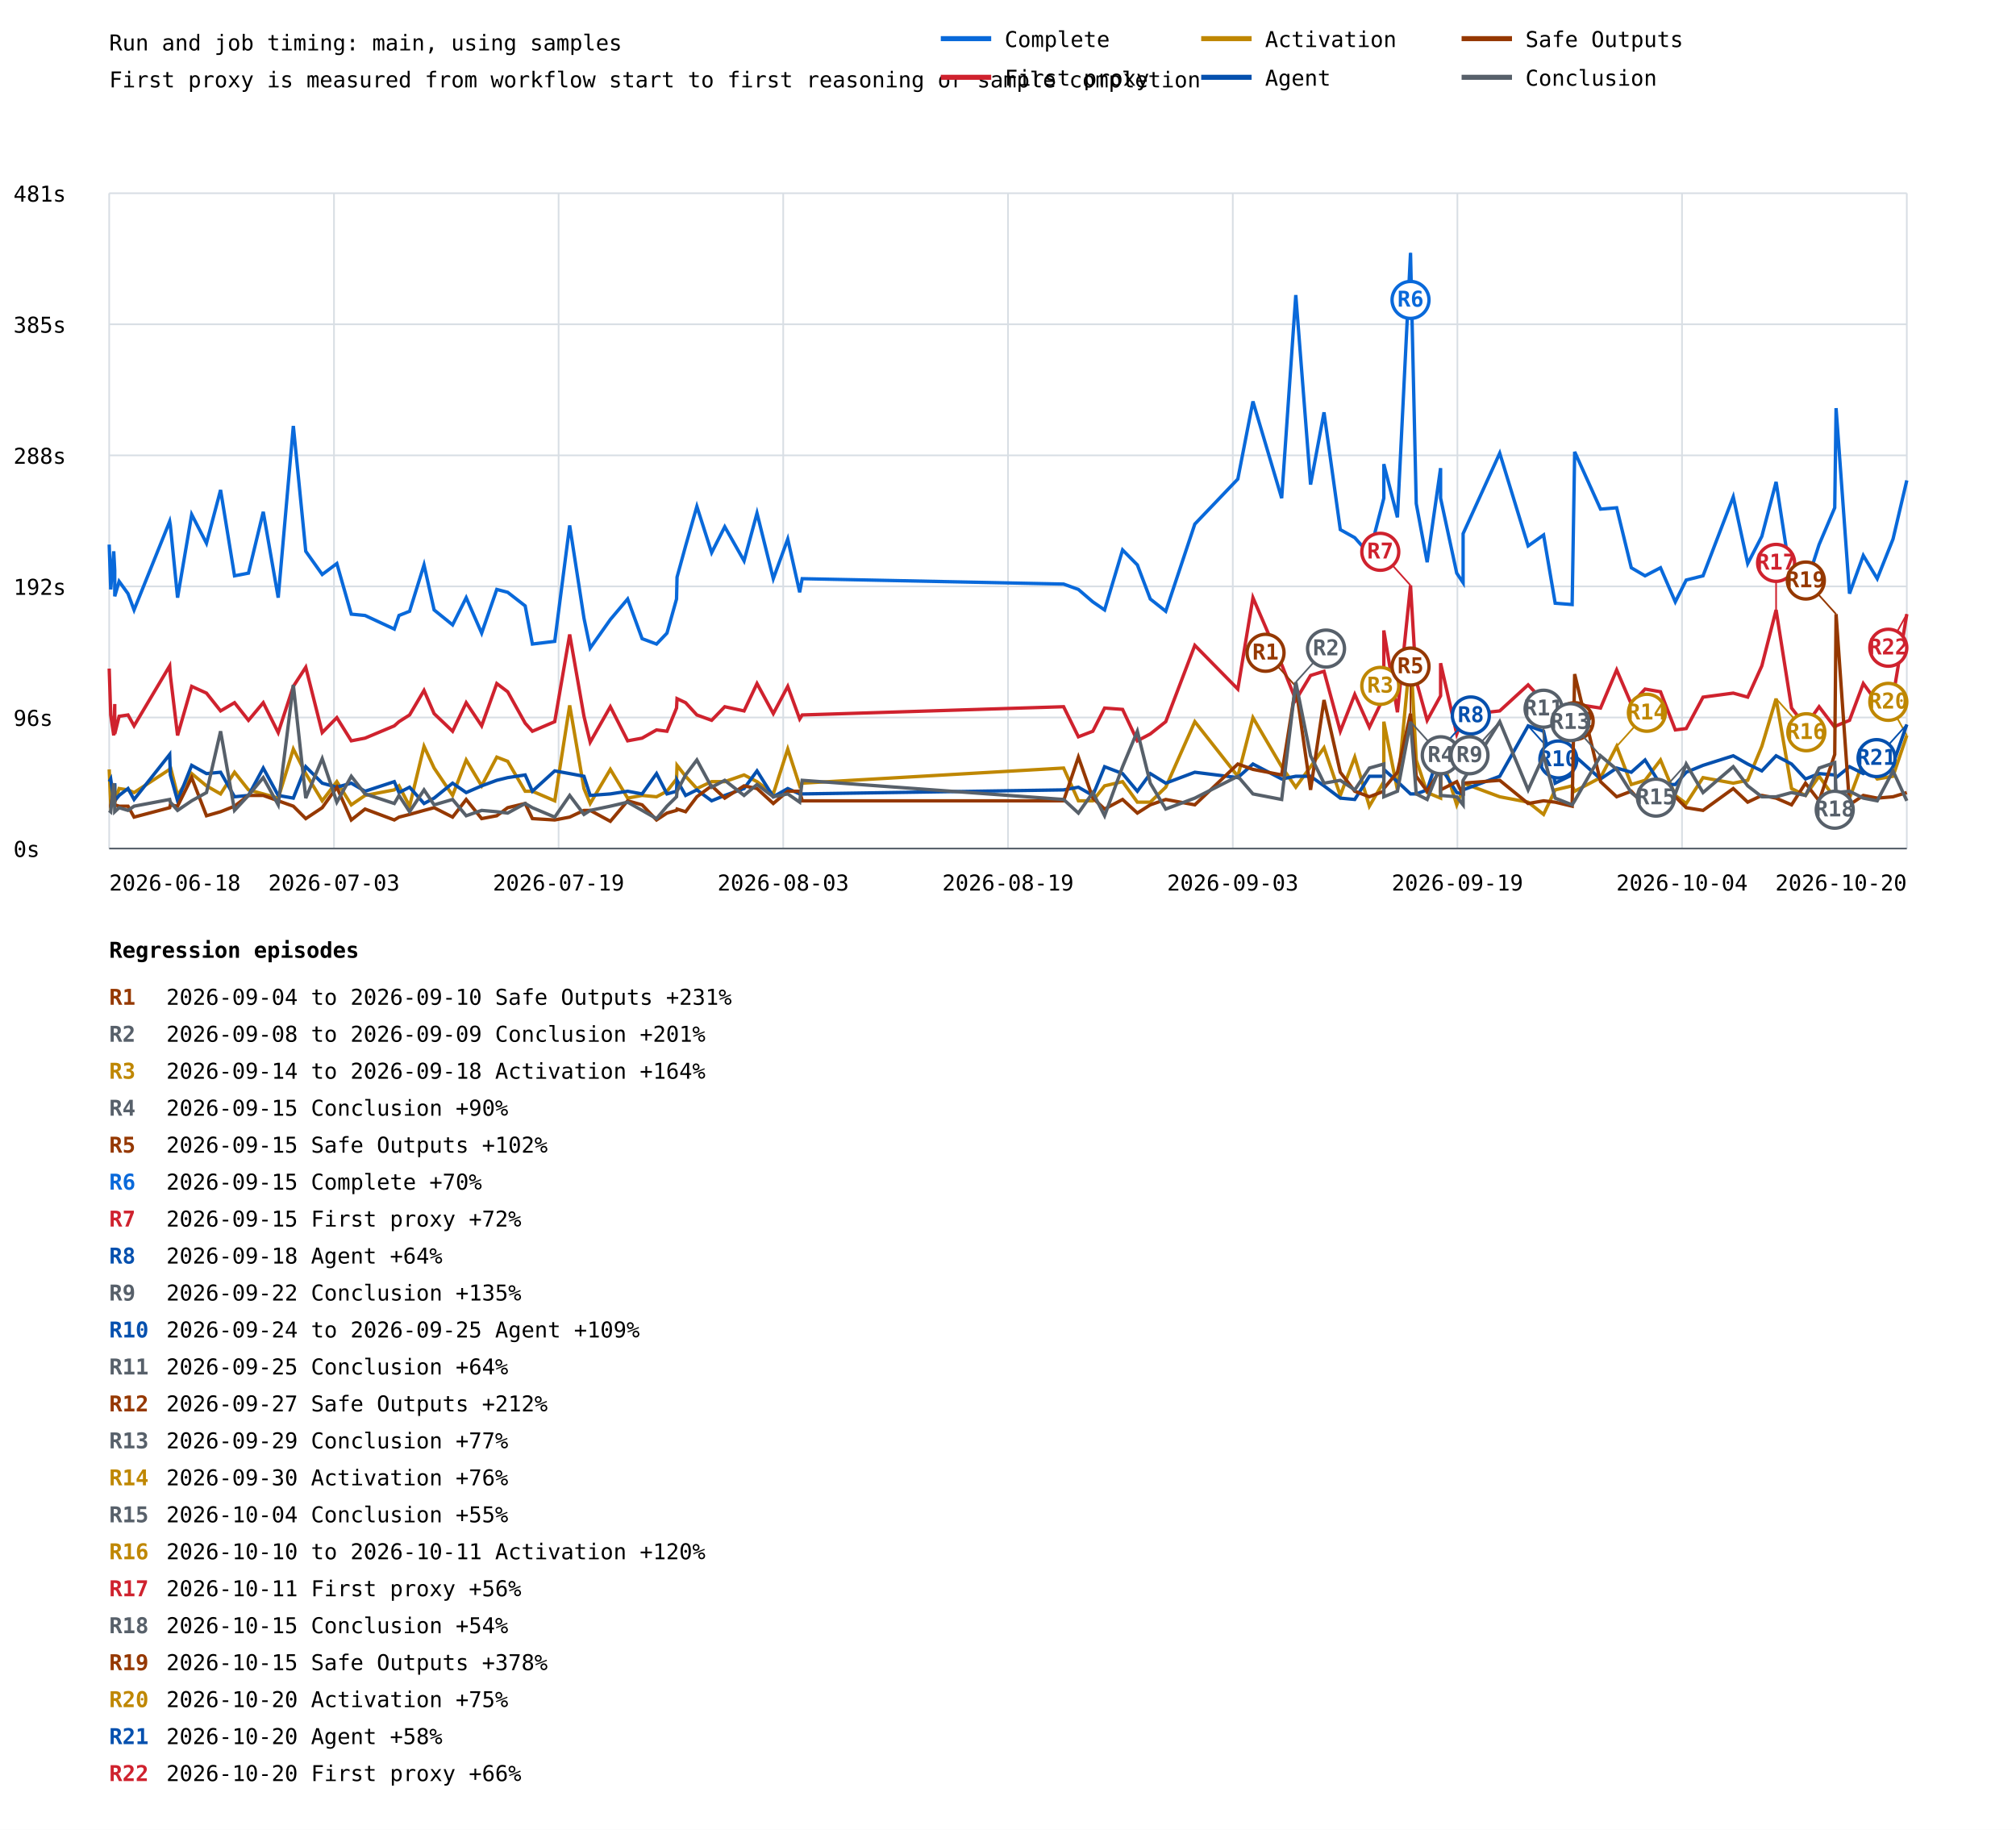
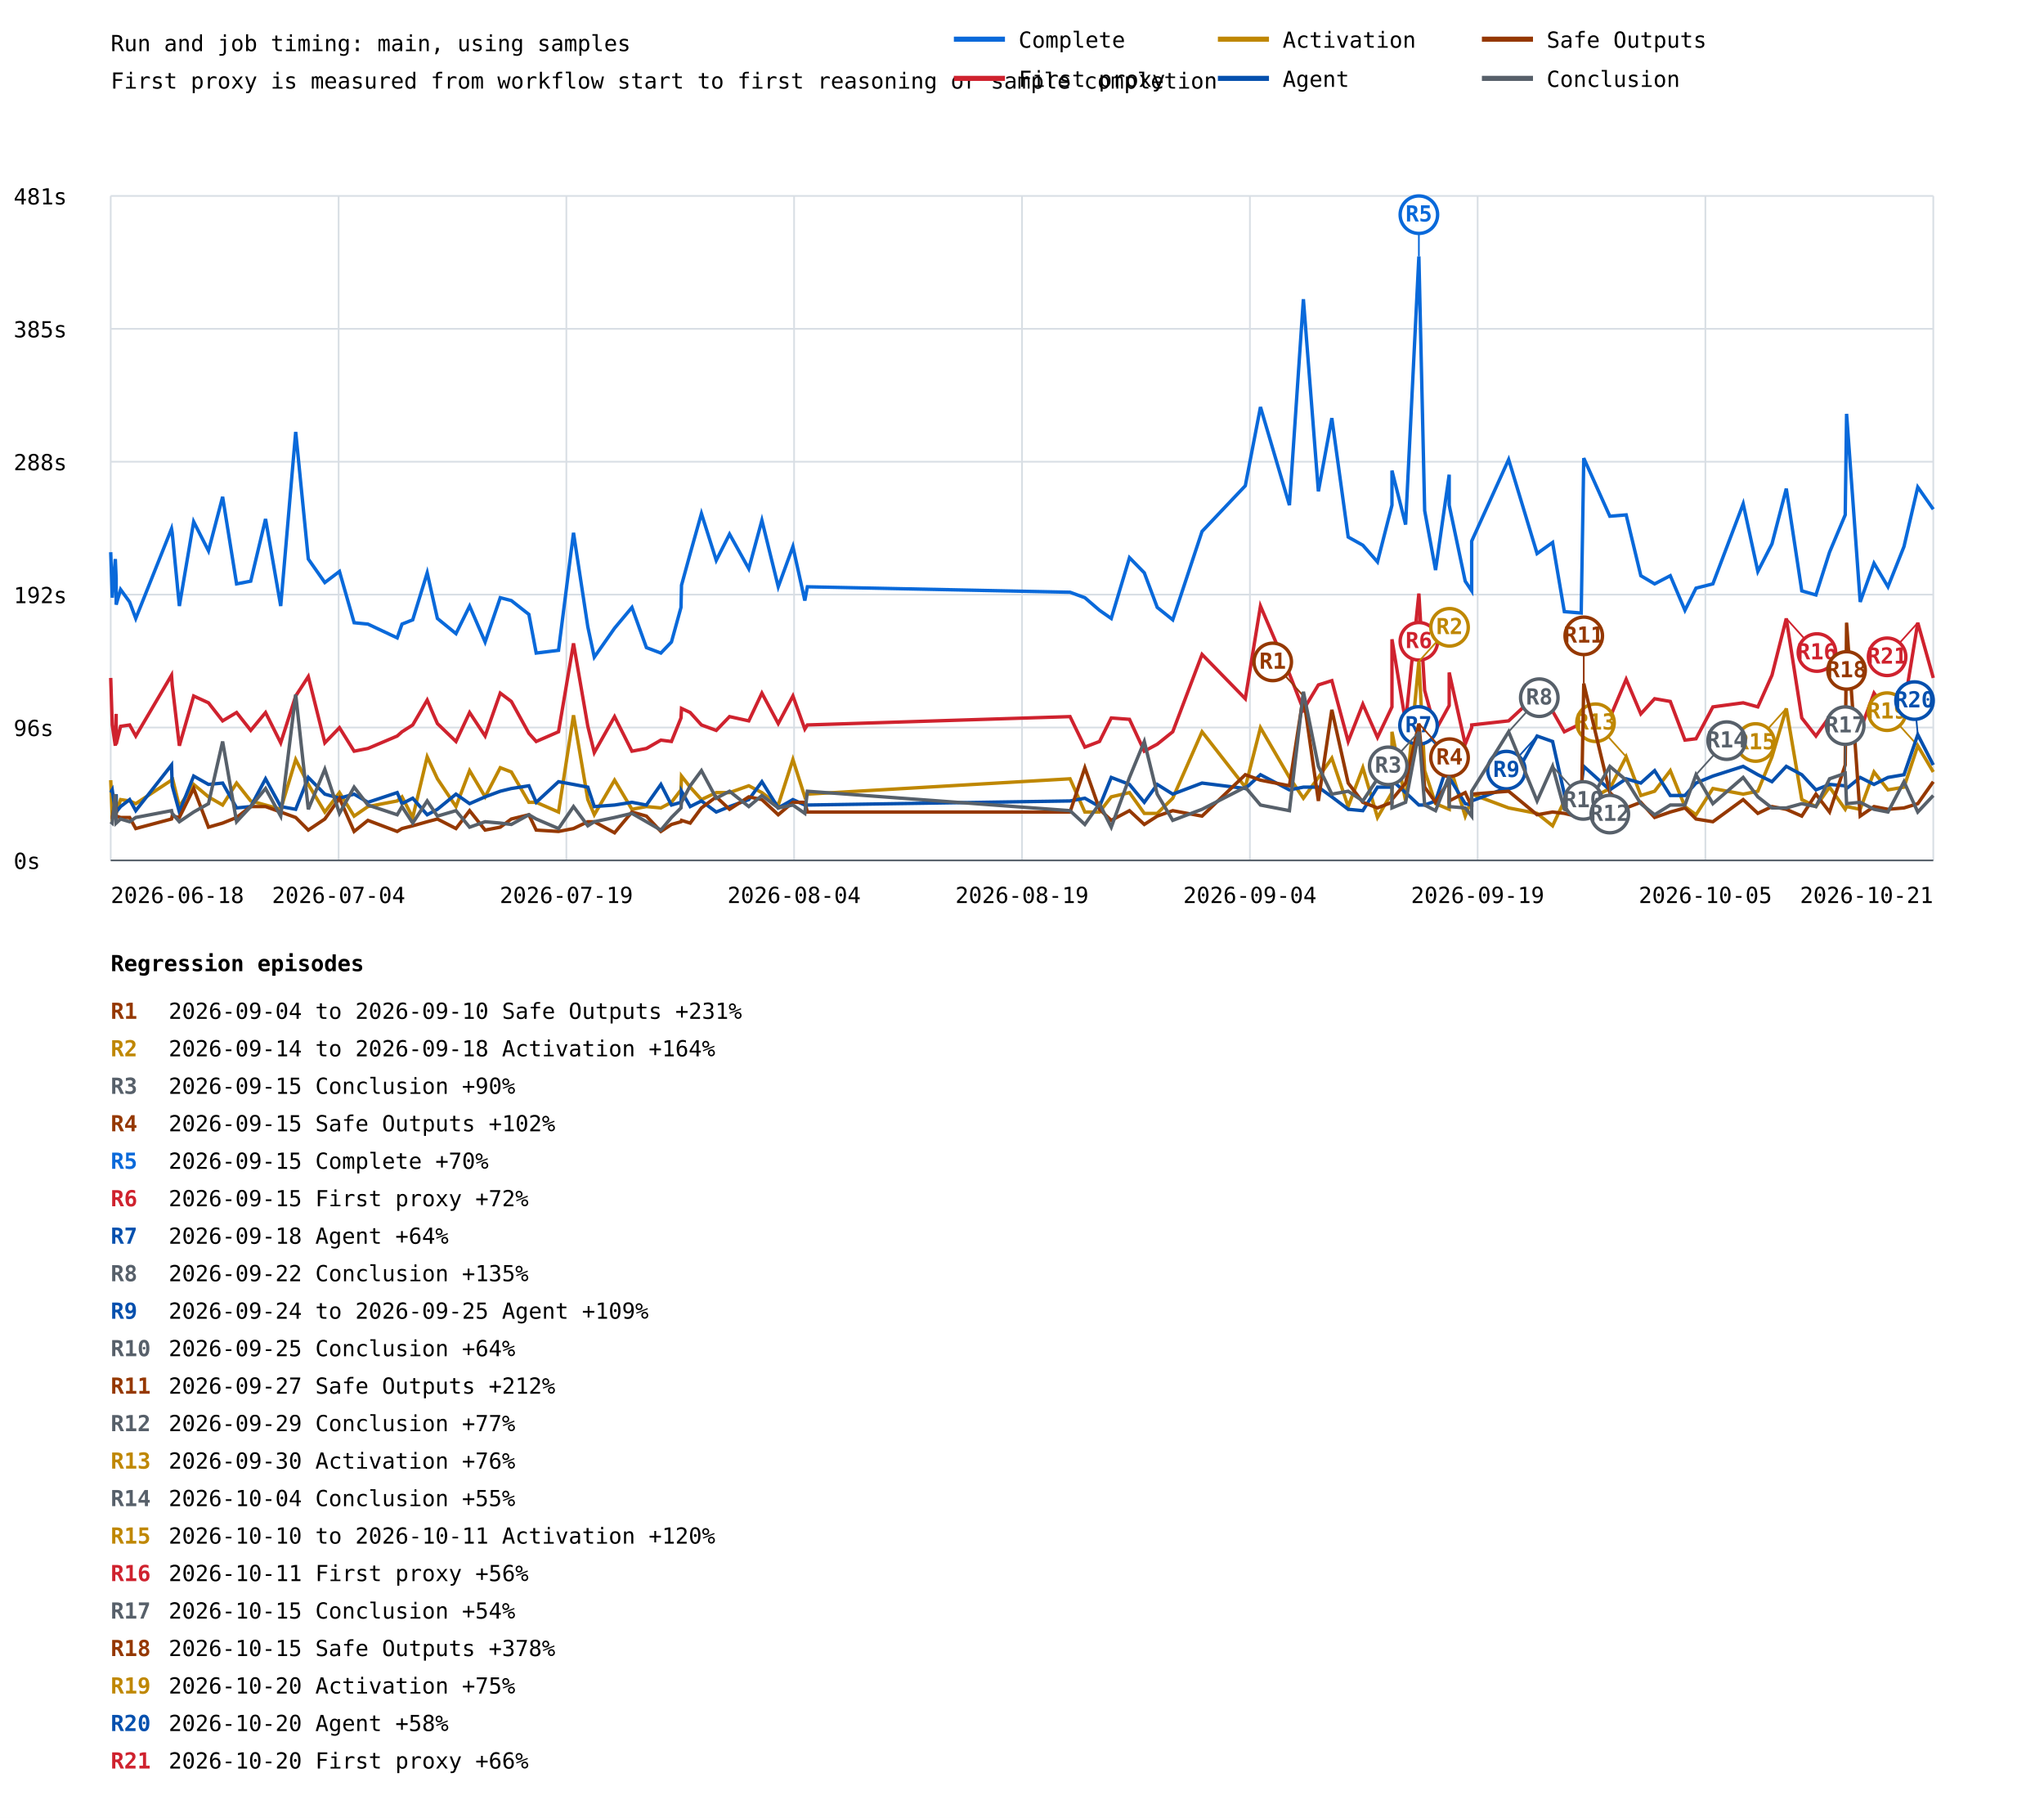
- <svg xmlns="http://www.w3.org/2000/svg" width="1200" height="1089" viewBox="0 0 1200 1089">
+ <svg xmlns="http://www.w3.org/2000/svg" width="1200" height="1067" viewBox="0 0 1200 1067">
  <rect width="100%" height="100%" fill="white" />
  <style>text{font-family:ui-monospace,monospace;font-size:13px}.axis{stroke:#57606a;stroke-width:1}.grid{stroke:#d8dee4;stroke-width:1}</style>
  <text x="65" y="30" font-size="20">Run and job timing: main, using samples</text>
  <text x="65" y="52">First proxy is measured from workflow start to first reasoning or sample completion</text>
  <line class="grid" x1="65" y1="505.0" x2="1135" y2="505.0" />
  <text x="8" y="510.0">0s</text>
  <line class="grid" x1="65" y1="427.0" x2="1135" y2="427.0" />
  <text x="8" y="432.0">96s</text>
  <line class="grid" x1="65" y1="349.0" x2="1135" y2="349.0" />
  <text x="8" y="354.0">192s</text>
  <line class="grid" x1="65" y1="271.0" x2="1135" y2="271.0" />
  <text x="8" y="276.0">288s</text>
  <line class="grid" x1="65" y1="193.0" x2="1135" y2="193.0" />
  <text x="8" y="198.0">385s</text>
  <line class="grid" x1="65" y1="115.0" x2="1135" y2="115.0" />
  <text x="8" y="120.0">481s</text>
  <line class="grid" x1="65.0" y1="115" x2="65.0" y2="505" />
  <line class="grid" x1="198.8" y1="115" x2="198.8" y2="505" />
  <line class="grid" x1="332.5" y1="115" x2="332.5" y2="505" />
  <line class="grid" x1="466.2" y1="115" x2="466.2" y2="505" />
  <line class="grid" x1="600.0" y1="115" x2="600.0" y2="505" />
  <line class="grid" x1="733.8" y1="115" x2="733.8" y2="505" />
  <line class="grid" x1="867.5" y1="115" x2="867.5" y2="505" />
  <line class="grid" x1="1001.2" y1="115" x2="1001.2" y2="505" />
  <line class="grid" x1="1135.0" y1="115" x2="1135.0" y2="505" />
-   <polyline points="65.0,324.1 65.9,350.8 67.7,328.1 68.3,339.5 68.3,354.9 70.9,346.0 76.2,353.3 79.8,363.0 101.0,310.3 101.4,312.7 105.7,355.7 114.1,306.2 122.9,323.3 131.3,291.6 139.6,342.7 147.9,341.1 156.7,304.6 165.6,355.7 174.6,253.5 182.0,328.1 191.8,341.9 200.5,335.4 209.1,365.5 217.3,366.3 234.7,374.4 237.5,366.3 243.8,363.8 252.4,336.2 258.4,363.0 269.4,371.9 277.5,355.7 286.7,376.8 295.7,350.8 302.2,352.5 312.6,360.6 316.9,383.3 330.2,381.7 339.1,312.7 347.6,367.9 351.3,385.7 363.3,368.7 373.6,356.5 382.2,380.1 390.8,383.3 397.0,376.8 402.7,356.5 403.0,343.5 408.1,324.9 414.8,301.4 423.6,328.9 431.4,313.5 442.9,333.8 450.6,305.4 460.3,344.4 468.9,320.8 476.0,352.5 477.5,344.4 633.1,347.6 641.9,350.8 650.5,358.2 657.5,363.0 668.2,327.3 677.0,336.2 684.7,356.5 693.9,363.8 711.2,311.9 736.8,285.1 745.8,238.9 762.9,296.5 771.3,175.6 780.1,288.4 788.1,245.4 797.8,315.2 806.4,320.0 815.1,329.8 823.7,296.5 823.7,276.2 831.8,307.9 839.6,150.5 843.0,299.7 849.5,334.6 857.5,278.6 857.5,296.5 867.1,341.1 870.9,346.8 870.9,317.6 892.7,269.7 909.6,324.9 918.8,318.4 925.7,359.0 935.8,359.8 937.3,268.9 952.7,303.0 962.3,302.2 971.0,337.9 979.2,342.7 988.4,337.9 997.2,358.2 1003.7,345.2 1013.7,342.7 1031.7,295.7 1040.3,335.4 1048.7,319.2 1057.2,286.8 1066.4,346.8 1074.7,349.2 1082.8,324.1 1092.1,302.2 1092.9,242.9 1100.9,353.3 1109.1,330.6 1117.4,344.4 1126.8,320.8 1135.0,285.9" fill="none" stroke="#0969da" stroke-width="2" />
-   <line x1="839.6" y1="150.5" x2="839.6" y2="178.5" stroke="#0969da" stroke-width="1" />
-   <circle cx="839.6" cy="178.5" r="11" fill="white" stroke="#0969da" stroke-width="2" />
-   <text x="839.6" y="182.5" fill="#0969da" font-size="10" font-weight="bold" text-anchor="middle">R6</text>
-   <polyline points="65.0,397.9 65.9,425.5 67.7,437.7 68.3,419.0 68.3,436.8 70.9,426.3 76.2,425.5 79.8,432.0 101.0,396.3 101.4,402.0 105.7,437.7 114.1,408.5 122.9,412.5 131.3,423.1 139.6,418.2 147.9,428.7 156.7,418.2 165.6,436.0 174.6,408.5 182.0,397.1 191.8,436.0 200.5,427.1 209.1,440.9 217.3,439.3 234.7,432.0 237.5,429.5 243.8,425.5 252.4,410.9 258.4,424.7 269.4,435.2 277.5,418.2 286.7,432.0 295.7,406.8 302.2,411.7 312.6,430.4 316.9,435.2 330.2,429.5 339.1,377.6 347.6,426.3 351.3,441.7 363.3,420.6 373.6,440.9 382.2,439.3 390.8,434.4 397.0,435.2 402.7,421.4 403.0,415.8 408.1,418.2 414.8,425.5 423.6,428.7 431.4,420.6 442.9,423.1 450.6,406.8 460.3,424.7 468.9,408.5 476.0,427.9 477.5,425.5 633.1,420.6 641.9,438.5 650.5,435.2 657.5,421.4 668.2,422.2 677.0,440.9 684.7,436.8 693.9,429.5 711.2,384.1 736.8,410.1 745.8,355.7 762.9,395.5 771.3,416.6 780.1,402.0 788.1,399.5 797.8,435.2 806.4,413.3 815.1,432.8 823.7,414.9 823.7,375.2 831.8,423.9 839.6,348.4 843.0,405.2 849.5,428.7 857.5,414.1 857.5,394.7 867.1,436.8 870.9,427.1 870.9,425.5 892.7,423.1 909.6,407.6 918.8,417.4 925.7,429.5 935.8,424.7 937.3,419.0 952.7,421.4 962.3,398.7 971.0,419.0 979.2,410.1 988.4,411.7 997.2,434.4 1003.7,433.6 1013.7,414.9 1031.7,412.5 1040.3,414.9 1048.7,396.3 1057.2,363.0 1066.4,421.4 1074.7,432.0 1082.8,420.6 1092.1,432.8 1092.9,432.0 1100.9,428.7 1109.1,406.8 1117.4,418.2 1126.8,414.9 1135.0,365.5" fill="none" stroke="#cf222e" stroke-width="2" />
-   <line x1="839.6" y1="348.4" x2="821.6" y2="328.4" stroke="#cf222e" stroke-width="1" />
-   <circle cx="821.6" cy="328.4" r="11" fill="white" stroke="#cf222e" stroke-width="2" />
-   <text x="821.6" y="332.4" fill="#cf222e" font-size="10" font-weight="bold" text-anchor="middle">R7</text>
-   <line x1="1057.2" y1="363.0" x2="1057.2" y2="335.0" stroke="#cf222e" stroke-width="1" />
-   <circle cx="1057.2" cy="335.0" r="11" fill="white" stroke="#cf222e" stroke-width="2" />
-   <text x="1057.2" y="339.0" fill="#cf222e" font-size="10" font-weight="bold" text-anchor="middle">R17</text>
-   <line x1="1135.0" y1="365.5" x2="1124.0" y2="385.5" stroke="#cf222e" stroke-width="1" />
-   <circle cx="1124.0" cy="385.5" r="11" fill="white" stroke="#cf222e" stroke-width="2" />
-   <text x="1124.0" y="389.5" fill="#cf222e" font-size="10" font-weight="bold" text-anchor="middle">R22</text>
-   <polyline points="65.0,457.9 65.9,479.0 67.7,475.8 68.3,466.9 68.3,477.4 70.9,469.3 76.2,470.1 79.8,471.7 101.0,457.9 101.4,456.3 105.7,473.4 114.1,460.4 122.9,467.7 131.3,472.5 139.6,459.6 147.9,470.1 156.7,472.5 165.6,475.0 174.6,445.8 182.0,460.4 191.8,476.6 200.5,465.2 209.1,479.0 217.3,473.4 234.7,470.1 237.5,467.7 243.8,479.8 252.4,444.2 258.4,457.1 269.4,473.4 277.5,452.3 286.7,467.7 295.7,450.6 302.2,453.1 312.6,470.9 316.9,470.9 330.2,476.6 339.1,419.8 347.6,469.3 351.3,478.2 363.3,457.9 373.6,475.0 382.2,473.4 390.8,474.2 397.0,470.9 402.7,463.6 403.0,455.5 408.1,462.0 414.8,469.3 423.6,465.2 431.4,465.2 442.9,461.2 450.6,465.2 460.3,472.5 468.9,445.8 476.0,467.7 477.5,466.1 633.1,457.1 641.9,476.6 650.5,476.6 657.5,467.7 668.2,465.2 677.0,477.4 684.7,477.4 693.9,468.5 711.2,429.5 736.8,462.0 745.8,427.1 762.9,456.3 771.3,468.5 780.1,456.3 788.1,445.0 797.8,473.4 806.4,450.6 815.1,479.8 823.7,465.2 823.7,429.5 831.8,470.1 839.6,388.2 843.0,452.3 849.5,471.7 857.5,475.0 857.5,448.2 867.1,479.0 870.9,469.3 870.9,466.1 892.7,474.2 909.6,477.4 918.8,484.7 925.7,470.1 935.8,467.7 937.3,470.9 952.7,462.8 962.3,444.2 971.0,466.9 979.2,464.4 988.4,452.3 997.2,473.4 1003.7,478.2 1013.7,462.8 1031.7,466.1 1040.3,464.4 1048.7,444.2 1057.2,415.8 1066.4,469.3 1074.7,473.4 1082.8,462.0 1092.1,475.0 1092.9,473.4 1100.9,475.0 1109.1,453.1 1117.4,463.6 1126.8,462.0 1135.0,437.7" fill="none" stroke="#bf8700" stroke-width="2" />
-   <line x1="839.6" y1="388.2" x2="821.6" y2="408.2" stroke="#bf8700" stroke-width="1" />
-   <circle cx="821.6" cy="408.2" r="11" fill="white" stroke="#bf8700" stroke-width="2" />
-   <text x="821.6" y="412.2" fill="#bf8700" font-size="10" font-weight="bold" text-anchor="middle">R3</text>
-   <line x1="962.3" y1="444.2" x2="980.3" y2="424.2" stroke="#bf8700" stroke-width="1" />
-   <circle cx="980.3" cy="424.2" r="11" fill="white" stroke="#bf8700" stroke-width="2" />
-   <text x="980.3" y="428.2" fill="#bf8700" font-size="10" font-weight="bold" text-anchor="middle">R14</text>
-   <line x1="1057.2" y1="415.8" x2="1075.2" y2="435.8" stroke="#bf8700" stroke-width="1" />
-   <circle cx="1075.2" cy="435.8" r="11" fill="white" stroke="#bf8700" stroke-width="2" />
-   <text x="1075.2" y="439.8" fill="#bf8700" font-size="10" font-weight="bold" text-anchor="middle">R16</text>
-   <line x1="1135.0" y1="437.7" x2="1124.0" y2="417.7" stroke="#bf8700" stroke-width="1" />
-   <circle cx="1124.0" cy="417.7" r="11" fill="white" stroke="#bf8700" stroke-width="2" />
-   <text x="1124.0" y="421.7" fill="#bf8700" font-size="10" font-weight="bold" text-anchor="middle">R20</text>
-   <polyline points="65.0,465.2 65.9,463.6 67.7,476.6 68.3,466.1 68.3,476.6 70.9,473.4 76.2,469.3 79.8,475.8 101.0,449.0 101.4,461.2 105.7,476.6 114.1,455.5 122.9,460.4 131.3,459.6 139.6,474.2 147.9,473.4 156.7,457.1 165.6,473.4 174.6,475.0 182.0,456.3 191.8,466.1 200.5,468.5 209.1,466.1 217.3,470.9 234.7,465.2 237.5,471.7 243.8,468.5 252.4,478.2 258.4,475.0 269.4,466.1 277.5,471.7 286.7,467.7 295.7,464.4 302.2,462.8 312.6,461.2 316.9,470.9 330.2,458.8 339.1,460.4 347.6,462.0 351.3,473.4 363.3,472.5 373.6,470.9 382.2,472.5 390.8,460.4 397.0,472.5 402.7,470.9 403.0,464.4 408.1,473.4 414.8,470.1 423.6,476.6 431.4,473.4 442.9,469.3 450.6,458.8 460.3,474.2 468.9,469.3 476.0,472.5 477.5,472.5 633.1,470.1 641.9,468.5 650.5,473.4 657.5,456.3 668.2,460.4 677.0,470.9 684.7,460.4 693.9,466.1 711.2,459.6 736.8,462.8 745.8,454.7 762.9,463.6 771.3,462.0 780.1,462.0 788.1,467.7 797.8,475.0 806.4,475.8 815.1,462.0 823.7,462.0 823.7,457.9 831.8,465.2 839.6,472.5 843.0,472.5 849.5,470.1 857.5,445.8 857.5,456.3 867.1,471.7 870.9,472.5 870.9,470.1 892.7,462.0 909.6,432.0 918.8,435.2 925.7,466.1 935.8,461.2 937.3,449.8 952.7,463.6 962.3,457.1 971.0,459.6 979.2,452.3 988.4,466.9 997.2,466.9 1003.7,459.6 1013.7,455.5 1031.7,449.8 1040.3,454.7 1048.7,458.8 1057.2,449.8 1066.4,454.7 1074.7,463.6 1082.8,460.4 1092.1,461.2 1092.9,462.8 1100.9,456.3 1109.1,460.4 1117.4,456.3 1126.8,454.7 1135.0,431.2" fill="none" stroke="#0550ae" stroke-width="2" />
-   <line x1="857.5" y1="445.8" x2="875.5" y2="425.8" stroke="#0550ae" stroke-width="1" />
-   <circle cx="875.5" cy="425.8" r="11" fill="white" stroke="#0550ae" stroke-width="2" />
-   <text x="875.5" y="429.8" fill="#0550ae" font-size="10" font-weight="bold" text-anchor="middle">R8</text>
-   <line x1="909.6" y1="432.0" x2="927.6" y2="452.0" stroke="#0550ae" stroke-width="1" />
-   <circle cx="927.6" cy="452.0" r="11" fill="white" stroke="#0550ae" stroke-width="2" />
-   <text x="927.6" y="456.0" fill="#0550ae" font-size="10" font-weight="bold" text-anchor="middle">R10</text>
-   <line x1="1135.0" y1="431.2" x2="1117.0" y2="451.2" stroke="#0550ae" stroke-width="1" />
-   <circle cx="1117.0" cy="451.2" r="11" fill="white" stroke="#0550ae" stroke-width="2" />
-   <text x="1117.0" y="455.2" fill="#0550ae" font-size="10" font-weight="bold" text-anchor="middle">R21</text>
-   <polyline points="65.0,479.8 65.9,479.8 67.7,470.1 68.3,475.8 68.3,479.0 70.9,479.8 76.2,479.8 79.8,486.3 101.0,480.7 101.4,479.0 105.7,479.8 114.1,462.8 122.9,485.5 131.3,483.1 139.6,479.8 147.9,473.4 156.7,473.4 165.6,476.6 174.6,479.8 182.0,487.2 191.8,480.7 200.5,468.5 209.1,488.0 217.3,481.5 234.7,488.0 237.5,486.3 243.8,484.7 252.4,482.3 258.4,480.7 269.4,486.3 277.5,475.8 286.7,487.2 295.7,485.5 302.2,480.7 312.6,478.2 316.9,487.2 330.2,488.0 339.1,486.3 347.6,482.3 351.3,482.3 363.3,488.8 373.6,476.6 382.2,479.0 390.8,488.0 397.0,483.9 402.7,482.3 403.0,481.5 408.1,483.1 414.8,474.2 423.6,467.7 431.4,475.0 442.9,467.7 450.6,469.3 460.3,478.2 468.9,470.9 476.0,470.9 477.5,476.6 633.1,476.6 641.9,450.6 650.5,475.0 657.5,481.5 668.2,475.8 677.0,483.9 684.7,479.0 693.9,475.8 711.2,479.0 736.8,454.7 745.8,457.9 762.9,461.2 771.3,408.5 780.1,470.1 788.1,416.6 797.8,459.6 806.4,470.9 815.1,474.2 823.7,470.9 823.7,469.3 831.8,459.6 839.6,424.7 843.0,462.0 849.5,470.9 857.5,457.9 857.5,470.1 867.1,465.2 870.9,473.4 870.9,466.1 892.7,464.4 909.6,478.2 918.8,476.6 925.7,477.4 935.8,479.8 937.3,401.2 952.7,465.2 962.3,474.2 971.0,470.9 979.2,479.8 988.4,476.6 997.2,474.2 1003.7,480.7 1013.7,482.3 1031.7,469.3 1040.3,477.4 1048.7,473.4 1057.2,475.0 1066.4,479.0 1074.7,466.1 1082.8,476.6 1092.1,449.0 1092.9,365.5 1100.9,479.0 1109.1,473.4 1117.4,475.0 1126.8,474.2 1135.0,471.7" fill="none" stroke="#953800" stroke-width="2" />
-   <line x1="771.3" y1="408.5" x2="753.3" y2="388.5" stroke="#953800" stroke-width="1" />
-   <circle cx="753.3" cy="388.5" r="11" fill="white" stroke="#953800" stroke-width="2" />
-   <text x="753.3" y="392.5" fill="#953800" font-size="10" font-weight="bold" text-anchor="middle">R1</text>
-   <line x1="839.6" y1="424.7" x2="839.6" y2="396.7" stroke="#953800" stroke-width="1" />
-   <circle cx="839.6" cy="396.7" r="11" fill="white" stroke="#953800" stroke-width="2" />
-   <text x="839.6" y="400.7" fill="#953800" font-size="10" font-weight="bold" text-anchor="middle">R5</text>
-   <line x1="937.3" y1="401.2" x2="937.3" y2="429.2" stroke="#953800" stroke-width="1" />
-   <circle cx="937.3" cy="429.2" r="11" fill="white" stroke="#953800" stroke-width="2" />
-   <text x="937.3" y="433.2" fill="#953800" font-size="10" font-weight="bold" text-anchor="middle">R12</text>
-   <line x1="1092.9" y1="365.5" x2="1074.9" y2="345.5" stroke="#953800" stroke-width="1" />
-   <circle cx="1074.9" cy="345.5" r="11" fill="white" stroke="#953800" stroke-width="2" />
-   <text x="1074.9" y="349.5" fill="#953800" font-size="10" font-weight="bold" text-anchor="middle">R19</text>
-   <polyline points="65.0,482.3 65.9,483.1 67.7,466.1 68.3,481.5 68.3,483.1 70.9,480.7 76.2,482.3 79.8,479.8 101.0,475.8 101.4,477.4 105.7,482.3 114.1,476.6 122.9,471.7 131.3,435.2 139.6,482.3 147.9,473.4 156.7,462.8 165.6,479.0 174.6,407.6 182.0,475.0 191.8,451.5 200.5,477.4 209.1,462.0 217.3,472.5 234.7,478.2 237.5,473.4 243.8,483.1 252.4,470.1 258.4,479.0 269.4,475.8 277.5,485.5 286.7,482.3 295.7,483.1 302.2,483.9 312.6,478.2 316.9,480.7 330.2,486.3 339.1,473.4 347.6,484.7 351.3,482.3 363.3,479.8 373.6,477.4 382.2,482.3 390.8,487.2 397.0,479.8 402.7,474.2 403.0,470.9 408.1,461.2 414.8,452.3 423.6,468.5 431.4,464.4 442.9,473.4 450.6,466.9 460.3,474.2 468.9,472.5 476.0,477.4 477.5,464.4 633.1,475.8 641.9,483.9 650.5,471.7 657.5,485.5 668.2,456.3 677.0,435.2 684.7,466.1 693.9,481.5 711.2,475.0 736.8,462.0 745.8,472.5 762.9,475.8 771.3,406.0 780.1,449.8 788.1,466.1 797.8,464.4 806.4,470.1 815.1,457.1 823.7,454.7 823.7,474.2 831.8,470.9 839.6,429.5 843.0,472.5 849.5,475.8 857.5,455.5 857.5,473.4 867.1,474.2 870.9,479.0 870.9,464.4 892.7,429.5 909.6,470.1 918.8,449.8 925.7,475.0 935.8,479.0 937.3,476.6 952.7,449.8 962.3,457.9 971.0,471.7 979.2,478.2 988.4,472.5 997.2,472.5 1003.7,454.7 1013.7,471.7 1031.7,456.3 1040.3,467.7 1048.7,474.2 1057.2,474.2 1066.4,471.7 1074.7,473.4 1082.8,457.1 1092.1,453.9 1092.9,471.7 1100.9,470.9 1109.1,475.0 1117.4,476.6 1126.8,458.8 1135.0,476.6" fill="none" stroke="#57606a" stroke-width="2" />
-   <line x1="771.3" y1="406.0" x2="789.3" y2="386.0" stroke="#57606a" stroke-width="1" />
-   <circle cx="789.3" cy="386.0" r="11" fill="white" stroke="#57606a" stroke-width="2" />
-   <text x="789.3" y="390.0" fill="#57606a" font-size="10" font-weight="bold" text-anchor="middle">R2</text>
-   <line x1="839.6" y1="429.5" x2="857.6" y2="449.5" stroke="#57606a" stroke-width="1" />
-   <circle cx="857.6" cy="449.5" r="11" fill="white" stroke="#57606a" stroke-width="2" />
-   <text x="857.6" y="453.5" fill="#57606a" font-size="10" font-weight="bold" text-anchor="middle">R4</text>
-   <line x1="892.7" y1="429.5" x2="874.7" y2="449.5" stroke="#57606a" stroke-width="1" />
-   <circle cx="874.7" cy="449.5" r="11" fill="white" stroke="#57606a" stroke-width="2" />
-   <text x="874.7" y="453.5" fill="#57606a" font-size="10" font-weight="bold" text-anchor="middle">R9</text>
-   <line x1="918.8" y1="449.8" x2="918.8" y2="421.8" stroke="#57606a" stroke-width="1" />
-   <circle cx="918.8" cy="421.8" r="11" fill="white" stroke="#57606a" stroke-width="2" />
-   <text x="918.8" y="425.8" fill="#57606a" font-size="10" font-weight="bold" text-anchor="middle">R11</text>
-   <line x1="952.7" y1="449.8" x2="934.7" y2="429.8" stroke="#57606a" stroke-width="1" />
-   <circle cx="934.7" cy="429.8" r="11" fill="white" stroke="#57606a" stroke-width="2" />
-   <text x="934.7" y="433.8" fill="#57606a" font-size="10" font-weight="bold" text-anchor="middle">R13</text>
-   <line x1="1003.7" y1="454.7" x2="985.7" y2="474.7" stroke="#57606a" stroke-width="1" />
-   <circle cx="985.7" cy="474.7" r="11" fill="white" stroke="#57606a" stroke-width="2" />
-   <text x="985.7" y="478.7" fill="#57606a" font-size="10" font-weight="bold" text-anchor="middle">R15</text>
-   <line x1="1092.1" y1="453.9" x2="1092.1" y2="481.9" stroke="#57606a" stroke-width="1" />
-   <circle cx="1092.1" cy="481.9" r="11" fill="white" stroke="#57606a" stroke-width="2" />
-   <text x="1092.1" y="485.9" fill="#57606a" font-size="10" font-weight="bold" text-anchor="middle">R18</text>
+   <polyline points="65.0,324.1 65.9,350.8 67.7,328.1 68.2,339.5 68.2,354.9 70.8,346.0 76.1,353.3 79.7,363.0 100.7,310.3 101.1,312.7 105.3,355.7 113.7,306.2 122.4,323.3 130.7,291.6 138.9,342.7 147.2,341.1 155.9,304.6 164.8,355.7 173.6,253.5 181.0,328.1 190.7,341.9 199.3,335.4 207.9,365.5 216.0,366.3 233.2,374.4 236.0,366.3 242.3,363.8 250.8,336.2 256.8,363.0 267.7,371.9 275.7,355.7 284.8,376.8 293.7,350.8 300.2,352.5 310.5,360.6 314.8,383.3 327.9,381.7 336.7,312.7 345.1,367.9 348.9,385.7 360.8,368.7 371.0,356.5 379.5,380.1 388.0,383.3 394.2,376.8 399.8,356.5 400.1,343.5 405.2,324.9 411.8,301.4 420.5,328.9 428.3,313.5 439.6,333.8 447.3,305.4 456.9,344.4 465.5,320.8 472.5,352.5 474.0,344.4 628.2,347.6 636.9,350.8 645.5,358.2 652.4,363.0 663.1,327.3 671.8,336.2 679.4,356.5 688.5,363.8 705.7,311.9 731.1,285.1 740.0,238.9 757.0,296.5 765.2,175.6 774.0,288.4 781.9,245.4 791.5,315.2 800.1,320.0 808.7,329.8 817.2,296.5 817.2,276.2 825.2,307.9 833.0,150.5 836.4,299.7 842.8,334.6 850.8,278.6 850.8,296.5 860.2,341.1 864.0,346.8 864.0,317.6 885.7,269.7 902.4,324.9 911.5,318.4 918.4,359.0 928.3,359.8 929.8,268.9 945.1,303.0 954.7,302.2 963.3,337.9 971.4,342.7 980.6,337.9 989.2,358.2 995.7,345.2 1005.6,342.7 1023.4,295.7 1032.0,335.4 1040.3,319.2 1048.7,286.8 1057.8,346.8 1066.1,349.2 1074.1,324.1 1083.3,302.2 1084.1,242.9 1092.1,353.3 1100.2,330.6 1108.4,344.4 1117.8,320.8 1125.9,285.9 1135.0,298.9" fill="none" stroke="#0969da" stroke-width="2" />
+   <line x1="833.0" y1="150.5" x2="833.0" y2="126.0" stroke="#0969da" stroke-width="1" />
+   <circle cx="833.0" cy="126.0" r="11" fill="white" stroke="#0969da" stroke-width="2" />
+   <text x="833.0" y="130.0" fill="#0969da" font-size="10" font-weight="bold" text-anchor="middle">R5</text>
+   <polyline points="65.0,397.9 65.9,425.5 67.7,437.7 68.2,419.0 68.2,436.8 70.8,426.3 76.1,425.5 79.7,432.0 100.7,396.3 101.1,402.0 105.3,437.7 113.7,408.5 122.4,412.5 130.7,423.1 138.9,418.2 147.2,428.7 155.9,418.2 164.8,436.0 173.6,408.5 181.0,397.1 190.7,436.0 199.3,427.1 207.9,440.9 216.0,439.3 233.2,432.0 236.0,429.5 242.3,425.5 250.8,410.9 256.8,424.7 267.7,435.2 275.7,418.2 284.8,432.0 293.7,406.8 300.2,411.7 310.5,430.4 314.8,435.2 327.9,429.5 336.7,377.6 345.1,426.3 348.9,441.7 360.8,420.6 371.0,440.9 379.5,439.3 388.0,434.4 394.2,435.2 399.8,421.4 400.1,415.8 405.2,418.2 411.8,425.5 420.5,428.7 428.3,420.6 439.6,423.1 447.3,406.8 456.9,424.7 465.5,408.5 472.5,427.9 474.0,425.5 628.2,420.6 636.9,438.5 645.5,435.2 652.4,421.4 663.1,422.2 671.8,440.9 679.4,436.8 688.5,429.5 705.7,384.1 731.1,410.1 740.0,355.7 757.0,395.5 765.2,416.6 774.0,402.0 781.9,399.5 791.5,435.2 800.1,413.3 808.7,432.8 817.2,414.9 817.2,375.2 825.2,423.9 833.0,348.4 836.4,405.2 842.8,428.7 850.8,414.1 850.8,394.7 860.2,436.8 864.0,427.1 864.0,425.5 885.7,423.1 902.4,407.6 911.5,417.4 918.4,429.5 928.3,424.7 929.8,419.0 945.1,421.4 954.7,398.7 963.3,419.0 971.4,410.1 980.6,411.7 989.2,434.4 995.7,433.6 1005.6,414.9 1023.4,412.5 1032.0,414.9 1040.3,396.3 1048.7,363.0 1057.8,421.4 1066.1,432.0 1074.1,420.6 1083.3,432.8 1084.1,432.0 1092.1,428.7 1100.2,406.8 1108.4,418.2 1117.8,414.9 1125.9,365.5 1135.0,397.9" fill="none" stroke="#cf222e" stroke-width="2" />
+   <line x1="833.0" y1="348.4" x2="833.0" y2="376.4" stroke="#cf222e" stroke-width="1" />
+   <circle cx="833.0" cy="376.4" r="11" fill="white" stroke="#cf222e" stroke-width="2" />
+   <text x="833.0" y="380.4" fill="#cf222e" font-size="10" font-weight="bold" text-anchor="middle">R6</text>
+   <line x1="1048.7" y1="363.0" x2="1066.7" y2="383.0" stroke="#cf222e" stroke-width="1" />
+   <circle cx="1066.7" cy="383.0" r="11" fill="white" stroke="#cf222e" stroke-width="2" />
+   <text x="1066.7" y="387.0" fill="#cf222e" font-size="10" font-weight="bold" text-anchor="middle">R16</text>
+   <line x1="1125.9" y1="365.5" x2="1107.9" y2="385.5" stroke="#cf222e" stroke-width="1" />
+   <circle cx="1107.9" cy="385.5" r="11" fill="white" stroke="#cf222e" stroke-width="2" />
+   <text x="1107.9" y="389.5" fill="#cf222e" font-size="10" font-weight="bold" text-anchor="middle">R21</text>
+   <polyline points="65.0,457.9 65.9,479.0 67.7,475.8 68.2,466.9 68.2,477.4 70.8,469.3 76.1,470.1 79.7,471.7 100.7,457.9 101.1,456.3 105.3,473.4 113.7,460.4 122.4,467.7 130.7,472.5 138.9,459.6 147.2,470.1 155.9,472.5 164.8,475.0 173.6,445.8 181.0,460.4 190.7,476.6 199.3,465.2 207.9,479.0 216.0,473.4 233.2,470.1 236.0,467.7 242.3,479.8 250.8,444.2 256.8,457.1 267.7,473.4 275.7,452.3 284.8,467.7 293.7,450.6 300.2,453.1 310.5,470.9 314.8,470.9 327.9,476.6 336.7,419.8 345.1,469.3 348.9,478.2 360.8,457.9 371.0,475.0 379.5,473.4 388.0,474.2 394.2,470.9 399.8,463.6 400.1,455.5 405.2,462.0 411.8,469.3 420.5,465.2 428.3,465.2 439.6,461.2 447.3,465.2 456.9,472.5 465.5,445.8 472.5,467.7 474.0,466.1 628.2,457.1 636.9,476.6 645.5,476.6 652.4,467.7 663.1,465.2 671.8,477.4 679.4,477.4 688.5,468.5 705.7,429.5 731.1,462.0 740.0,427.1 757.0,456.3 765.2,468.5 774.0,456.3 781.9,445.0 791.5,473.4 800.1,450.6 808.7,479.8 817.2,465.2 817.2,429.5 825.2,470.1 833.0,388.2 836.4,452.3 842.8,471.7 850.8,475.0 850.8,448.2 860.2,479.0 864.0,469.3 864.0,466.1 885.7,474.2 902.4,477.4 911.5,484.7 918.4,470.1 928.3,467.7 929.8,470.9 945.1,462.8 954.7,444.2 963.3,466.9 971.4,464.4 980.6,452.3 989.2,473.4 995.7,478.2 1005.6,462.8 1023.4,466.1 1032.0,464.4 1040.3,444.2 1048.7,415.8 1057.8,469.3 1066.1,473.4 1074.1,462.0 1083.3,475.0 1084.1,473.4 1092.1,475.0 1100.2,453.1 1108.4,463.6 1117.8,462.0 1125.9,437.7 1135.0,453.1" fill="none" stroke="#bf8700" stroke-width="2" />
+   <line x1="833.0" y1="388.2" x2="851.0" y2="368.2" stroke="#bf8700" stroke-width="1" />
+   <circle cx="851.0" cy="368.2" r="11" fill="white" stroke="#bf8700" stroke-width="2" />
+   <text x="851.0" y="372.2" fill="#bf8700" font-size="10" font-weight="bold" text-anchor="middle">R2</text>
+   <line x1="954.7" y1="444.2" x2="936.7" y2="424.2" stroke="#bf8700" stroke-width="1" />
+   <circle cx="936.7" cy="424.2" r="11" fill="white" stroke="#bf8700" stroke-width="2" />
+   <text x="936.7" y="428.2" fill="#bf8700" font-size="10" font-weight="bold" text-anchor="middle">R13</text>
+   <line x1="1048.7" y1="415.8" x2="1030.7" y2="435.8" stroke="#bf8700" stroke-width="1" />
+   <circle cx="1030.7" cy="435.8" r="11" fill="white" stroke="#bf8700" stroke-width="2" />
+   <text x="1030.7" y="439.8" fill="#bf8700" font-size="10" font-weight="bold" text-anchor="middle">R15</text>
+   <line x1="1125.9" y1="437.7" x2="1107.9" y2="417.7" stroke="#bf8700" stroke-width="1" />
+   <circle cx="1107.9" cy="417.7" r="11" fill="white" stroke="#bf8700" stroke-width="2" />
+   <text x="1107.9" y="421.7" fill="#bf8700" font-size="10" font-weight="bold" text-anchor="middle">R19</text>
+   <polyline points="65.0,465.2 65.9,463.6 67.7,476.6 68.2,466.1 68.2,476.6 70.8,473.4 76.1,469.3 79.7,475.8 100.7,449.0 101.1,461.2 105.3,476.6 113.7,455.5 122.4,460.4 130.7,459.6 138.9,474.2 147.2,473.4 155.9,457.1 164.8,473.4 173.6,475.0 181.0,456.3 190.7,466.1 199.3,468.5 207.9,466.1 216.0,470.9 233.2,465.2 236.0,471.7 242.3,468.5 250.8,478.2 256.8,475.0 267.7,466.1 275.7,471.7 284.8,467.7 293.7,464.4 300.2,462.8 310.5,461.2 314.8,470.9 327.9,458.8 336.7,460.4 345.1,462.0 348.9,473.4 360.8,472.5 371.0,470.9 379.5,472.5 388.0,460.4 394.2,472.5 399.8,470.9 400.1,464.4 405.2,473.4 411.8,470.1 420.5,476.6 428.3,473.4 439.6,469.3 447.3,458.8 456.9,474.2 465.5,469.3 472.5,472.5 474.0,472.5 628.2,470.1 636.9,468.5 645.5,473.4 652.4,456.3 663.1,460.4 671.8,470.9 679.4,460.4 688.5,466.1 705.7,459.6 731.1,462.8 740.0,454.7 757.0,463.6 765.2,462.0 774.0,462.0 781.9,467.7 791.5,475.0 800.1,475.8 808.7,462.0 817.2,462.0 817.2,457.9 825.2,465.2 833.0,472.5 836.4,472.5 842.8,470.1 850.8,445.8 850.8,456.3 860.2,471.7 864.0,472.5 864.0,470.1 885.7,462.0 902.4,432.0 911.5,435.2 918.4,466.1 928.3,461.2 929.8,449.8 945.1,463.6 954.7,457.1 963.3,459.6 971.4,452.3 980.6,466.9 989.2,466.9 995.7,459.6 1005.6,455.5 1023.4,449.8 1032.0,454.7 1040.3,458.8 1048.7,449.8 1057.8,454.7 1066.1,463.6 1074.1,460.4 1083.3,461.2 1084.1,462.8 1092.1,456.3 1100.2,460.4 1108.4,456.3 1117.8,454.7 1125.9,431.2 1135.0,449.0" fill="none" stroke="#0550ae" stroke-width="2" />
+   <line x1="850.8" y1="445.8" x2="832.8" y2="425.8" stroke="#0550ae" stroke-width="1" />
+   <circle cx="832.8" cy="425.8" r="11" fill="white" stroke="#0550ae" stroke-width="2" />
+   <text x="832.8" y="429.8" fill="#0550ae" font-size="10" font-weight="bold" text-anchor="middle">R7</text>
+   <line x1="902.4" y1="432.0" x2="884.4" y2="452.0" stroke="#0550ae" stroke-width="1" />
+   <circle cx="884.4" cy="452.0" r="11" fill="white" stroke="#0550ae" stroke-width="2" />
+   <text x="884.4" y="456.0" fill="#0550ae" font-size="10" font-weight="bold" text-anchor="middle">R9</text>
+   <line x1="1125.9" y1="431.2" x2="1124.0" y2="411.2" stroke="#0550ae" stroke-width="1" />
+   <circle cx="1124.0" cy="411.2" r="11" fill="white" stroke="#0550ae" stroke-width="2" />
+   <text x="1124.0" y="415.2" fill="#0550ae" font-size="10" font-weight="bold" text-anchor="middle">R20</text>
+   <polyline points="65.0,479.8 65.9,479.8 67.7,470.1 68.2,475.8 68.2,479.0 70.8,479.8 76.1,479.8 79.7,486.3 100.7,480.7 101.1,479.0 105.3,479.8 113.7,462.8 122.4,485.5 130.7,483.1 138.9,479.8 147.2,473.4 155.9,473.4 164.8,476.6 173.6,479.8 181.0,487.2 190.7,480.7 199.3,468.5 207.9,488.0 216.0,481.5 233.2,488.0 236.0,486.3 242.3,484.7 250.8,482.3 256.8,480.7 267.7,486.3 275.7,475.8 284.8,487.2 293.7,485.5 300.2,480.7 310.5,478.2 314.8,487.2 327.9,488.0 336.7,486.3 345.1,482.3 348.9,482.3 360.8,488.8 371.0,476.6 379.5,479.0 388.0,488.0 394.2,483.9 399.8,482.3 400.1,481.5 405.2,483.1 411.8,474.2 420.5,467.7 428.3,475.0 439.6,467.7 447.3,469.3 456.9,478.2 465.5,470.9 472.5,470.9 474.0,476.6 628.2,476.6 636.9,450.6 645.5,475.0 652.4,481.5 663.1,475.8 671.8,483.9 679.4,479.0 688.5,475.8 705.7,479.0 731.1,454.7 740.0,457.9 757.0,461.2 765.2,408.5 774.0,470.1 781.9,416.6 791.5,459.6 800.1,470.9 808.7,474.2 817.2,470.9 817.2,469.3 825.2,459.6 833.0,424.7 836.4,462.0 842.8,470.9 850.8,457.9 850.8,470.1 860.2,465.2 864.0,473.4 864.0,466.1 885.7,464.4 902.4,478.2 911.5,476.6 918.4,477.4 928.3,479.8 929.8,401.2 945.1,465.2 954.7,474.2 963.3,470.9 971.4,479.8 980.6,476.6 989.2,474.2 995.7,480.7 1005.6,482.3 1023.4,469.3 1032.0,477.4 1040.3,473.4 1048.7,475.0 1057.8,479.0 1066.1,466.1 1074.1,476.6 1083.3,449.0 1084.1,365.5 1092.1,479.0 1100.2,473.4 1108.4,475.0 1117.8,474.2 1125.9,471.7 1135.0,458.8" fill="none" stroke="#953800" stroke-width="2" />
+   <line x1="765.2" y1="408.5" x2="747.2" y2="388.5" stroke="#953800" stroke-width="1" />
+   <circle cx="747.2" cy="388.5" r="11" fill="white" stroke="#953800" stroke-width="2" />
+   <text x="747.2" y="392.5" fill="#953800" font-size="10" font-weight="bold" text-anchor="middle">R1</text>
+   <line x1="833.0" y1="424.7" x2="851.0" y2="444.7" stroke="#953800" stroke-width="1" />
+   <circle cx="851.0" cy="444.7" r="11" fill="white" stroke="#953800" stroke-width="2" />
+   <text x="851.0" y="448.7" fill="#953800" font-size="10" font-weight="bold" text-anchor="middle">R4</text>
+   <line x1="929.8" y1="401.2" x2="929.8" y2="373.2" stroke="#953800" stroke-width="1" />
+   <circle cx="929.8" cy="373.2" r="11" fill="white" stroke="#953800" stroke-width="2" />
+   <text x="929.8" y="377.2" fill="#953800" font-size="10" font-weight="bold" text-anchor="middle">R11</text>
+   <line x1="1084.1" y1="365.5" x2="1084.1" y2="393.5" stroke="#953800" stroke-width="1" />
+   <circle cx="1084.1" cy="393.5" r="11" fill="white" stroke="#953800" stroke-width="2" />
+   <text x="1084.1" y="397.5" fill="#953800" font-size="10" font-weight="bold" text-anchor="middle">R18</text>
+   <polyline points="65.0,482.3 65.9,483.1 67.7,466.1 68.2,481.5 68.2,483.1 70.8,480.7 76.1,482.3 79.7,479.8 100.7,475.8 101.1,477.4 105.3,482.3 113.7,476.6 122.4,471.7 130.7,435.2 138.9,482.3 147.2,473.4 155.9,462.8 164.8,479.0 173.6,407.6 181.0,475.0 190.7,451.5 199.3,477.4 207.9,462.0 216.0,472.5 233.2,478.2 236.0,473.4 242.3,483.1 250.8,470.1 256.8,479.0 267.7,475.8 275.7,485.5 284.8,482.3 293.7,483.1 300.2,483.9 310.5,478.2 314.8,480.7 327.9,486.3 336.7,473.4 345.1,484.7 348.9,482.3 360.8,479.8 371.0,477.4 379.5,482.3 388.0,487.2 394.2,479.8 399.8,474.2 400.1,470.9 405.2,461.2 411.8,452.3 420.5,468.5 428.3,464.4 439.6,473.4 447.3,466.9 456.9,474.2 465.5,472.5 472.5,477.4 474.0,464.4 628.2,475.8 636.9,483.9 645.5,471.7 652.4,485.5 663.1,456.3 671.8,435.2 679.4,466.1 688.5,481.5 705.7,475.0 731.1,462.0 740.0,472.5 757.0,475.8 765.2,406.0 774.0,449.8 781.9,466.1 791.5,464.4 800.1,470.1 808.7,457.1 817.2,454.7 817.2,474.2 825.2,470.9 833.0,429.5 836.4,472.5 842.8,475.8 850.8,455.5 850.8,473.4 860.2,474.2 864.0,479.0 864.0,464.4 885.7,429.5 902.4,470.1 911.5,449.8 918.4,475.0 928.3,479.0 929.8,476.6 945.1,449.8 954.7,457.9 963.3,471.7 971.4,478.2 980.6,472.5 989.2,472.5 995.7,454.7 1005.6,471.7 1023.4,456.3 1032.0,467.7 1040.3,474.2 1048.7,474.2 1057.8,471.7 1066.1,473.4 1074.1,457.1 1083.3,453.9 1084.1,471.7 1092.1,470.9 1100.2,475.0 1108.4,476.6 1117.8,458.8 1125.9,476.6 1135.0,466.9" fill="none" stroke="#57606a" stroke-width="2" />
+   <line x1="833.0" y1="429.5" x2="815.0" y2="449.5" stroke="#57606a" stroke-width="1" />
+   <circle cx="815.0" cy="449.5" r="11" fill="white" stroke="#57606a" stroke-width="2" />
+   <text x="815.0" y="453.5" fill="#57606a" font-size="10" font-weight="bold" text-anchor="middle">R3</text>
+   <line x1="885.7" y1="429.5" x2="903.7" y2="409.5" stroke="#57606a" stroke-width="1" />
+   <circle cx="903.7" cy="409.5" r="11" fill="white" stroke="#57606a" stroke-width="2" />
+   <text x="903.7" y="413.5" fill="#57606a" font-size="10" font-weight="bold" text-anchor="middle">R8</text>
+   <line x1="911.5" y1="449.8" x2="929.5" y2="469.8" stroke="#57606a" stroke-width="1" />
+   <circle cx="929.5" cy="469.8" r="11" fill="white" stroke="#57606a" stroke-width="2" />
+   <text x="929.5" y="473.8" fill="#57606a" font-size="10" font-weight="bold" text-anchor="middle">R10</text>
+   <line x1="945.1" y1="449.8" x2="945.1" y2="477.8" stroke="#57606a" stroke-width="1" />
+   <circle cx="945.1" cy="477.8" r="11" fill="white" stroke="#57606a" stroke-width="2" />
+   <text x="945.1" y="481.8" fill="#57606a" font-size="10" font-weight="bold" text-anchor="middle">R12</text>
+   <line x1="995.7" y1="454.7" x2="1013.7" y2="434.7" stroke="#57606a" stroke-width="1" />
+   <circle cx="1013.7" cy="434.7" r="11" fill="white" stroke="#57606a" stroke-width="2" />
+   <text x="1013.7" y="438.7" fill="#57606a" font-size="10" font-weight="bold" text-anchor="middle">R14</text>
+   <line x1="1083.3" y1="453.9" x2="1083.3" y2="425.9" stroke="#57606a" stroke-width="1" />
+   <circle cx="1083.3" cy="425.9" r="11" fill="white" stroke="#57606a" stroke-width="2" />
+   <text x="1083.3" y="429.9" fill="#57606a" font-size="10" font-weight="bold" text-anchor="middle">R17</text>
  <text x="65.0" y="530" text-anchor="start">2026-06-18</text>
-   <text x="198.8" y="530" text-anchor="middle">2026-07-03</text>
+   <text x="198.8" y="530" text-anchor="middle">2026-07-04</text>
  <text x="332.5" y="530" text-anchor="middle">2026-07-19</text>
-   <text x="466.2" y="530" text-anchor="middle">2026-08-03</text>
+   <text x="466.2" y="530" text-anchor="middle">2026-08-04</text>
  <text x="600.0" y="530" text-anchor="middle">2026-08-19</text>
-   <text x="733.8" y="530" text-anchor="middle">2026-09-03</text>
+   <text x="733.8" y="530" text-anchor="middle">2026-09-04</text>
  <text x="867.5" y="530" text-anchor="middle">2026-09-19</text>
-   <text x="1001.2" y="530" text-anchor="middle">2026-10-04</text>
-   <text x="1135.0" y="530" text-anchor="end">2026-10-20</text>
+   <text x="1001.2" y="530" text-anchor="middle">2026-10-05</text>
+   <text x="1135.0" y="530" text-anchor="end">2026-10-21</text>
  <line class="axis" x1="65" y1="505" x2="1135" y2="505" />
  <line x1="560" y1="23" x2="590" y2="23" stroke="#0969da" stroke-width="3" />
  <text x="598" y="28">Complete</text>
  <line x1="560" y1="46" x2="590" y2="46" stroke="#cf222e" stroke-width="3" />
  <text x="598" y="51">First proxy</text>
  <line x1="715" y1="23" x2="745" y2="23" stroke="#bf8700" stroke-width="3" />
  <text x="753" y="28">Activation</text>
  <line x1="715" y1="46" x2="745" y2="46" stroke="#0550ae" stroke-width="3" />
  <text x="753" y="51">Agent</text>
  <line x1="870" y1="23" x2="900" y2="23" stroke="#953800" stroke-width="3" />
  <text x="908" y="28">Safe Outputs</text>
  <line x1="870" y1="46" x2="900" y2="46" stroke="#57606a" stroke-width="3" />
  <text x="908" y="51">Conclusion</text>
  <text x="65" y="570" font-size="16" font-weight="bold">Regression episodes</text>
  <text x="65" y="598" fill="#953800" font-weight="bold">R1</text>
  <text x="99" y="598">2026-09-04 to 2026-09-10  Safe Outputs  +231%</text>
-   <text x="65" y="620" fill="#57606a" font-weight="bold">R2</text>
-   <text x="99" y="620">2026-09-08 to 2026-09-09  Conclusion  +201%</text>
-   <text x="65" y="642" fill="#bf8700" font-weight="bold">R3</text>
-   <text x="99" y="642">2026-09-14 to 2026-09-18  Activation  +164%</text>
-   <text x="65" y="664" fill="#57606a" font-weight="bold">R4</text>
-   <text x="99" y="664">2026-09-15  Conclusion  +90%</text>
-   <text x="65" y="686" fill="#953800" font-weight="bold">R5</text>
-   <text x="99" y="686">2026-09-15  Safe Outputs  +102%</text>
-   <text x="65" y="708" fill="#0969da" font-weight="bold">R6</text>
-   <text x="99" y="708">2026-09-15  Complete  +70%</text>
-   <text x="65" y="730" fill="#cf222e" font-weight="bold">R7</text>
-   <text x="99" y="730">2026-09-15  First proxy  +72%</text>
-   <text x="65" y="752" fill="#0550ae" font-weight="bold">R8</text>
-   <text x="99" y="752">2026-09-18  Agent  +64%</text>
-   <text x="65" y="774" fill="#57606a" font-weight="bold">R9</text>
-   <text x="99" y="774">2026-09-22  Conclusion  +135%</text>
-   <text x="65" y="796" fill="#0550ae" font-weight="bold">R10</text>
-   <text x="99" y="796">2026-09-24 to 2026-09-25  Agent  +109%</text>
-   <text x="65" y="818" fill="#57606a" font-weight="bold">R11</text>
-   <text x="99" y="818">2026-09-25  Conclusion  +64%</text>
-   <text x="65" y="840" fill="#953800" font-weight="bold">R12</text>
-   <text x="99" y="840">2026-09-27  Safe Outputs  +212%</text>
-   <text x="65" y="862" fill="#57606a" font-weight="bold">R13</text>
-   <text x="99" y="862">2026-09-29  Conclusion  +77%</text>
-   <text x="65" y="884" fill="#bf8700" font-weight="bold">R14</text>
-   <text x="99" y="884">2026-09-30  Activation  +76%</text>
-   <text x="65" y="906" fill="#57606a" font-weight="bold">R15</text>
-   <text x="99" y="906">2026-10-04  Conclusion  +55%</text>
-   <text x="65" y="928" fill="#bf8700" font-weight="bold">R16</text>
-   <text x="99" y="928">2026-10-10 to 2026-10-11  Activation  +120%</text>
-   <text x="65" y="950" fill="#cf222e" font-weight="bold">R17</text>
-   <text x="99" y="950">2026-10-11  First proxy  +56%</text>
-   <text x="65" y="972" fill="#57606a" font-weight="bold">R18</text>
-   <text x="99" y="972">2026-10-15  Conclusion  +54%</text>
-   <text x="65" y="994" fill="#953800" font-weight="bold">R19</text>
-   <text x="99" y="994">2026-10-15  Safe Outputs  +378%</text>
-   <text x="65" y="1016" fill="#bf8700" font-weight="bold">R20</text>
-   <text x="99" y="1016">2026-10-20  Activation  +75%</text>
-   <text x="65" y="1038" fill="#0550ae" font-weight="bold">R21</text>
-   <text x="99" y="1038">2026-10-20  Agent  +58%</text>
-   <text x="65" y="1060" fill="#cf222e" font-weight="bold">R22</text>
-   <text x="99" y="1060">2026-10-20  First proxy  +66%</text>
+   <text x="65" y="620" fill="#bf8700" font-weight="bold">R2</text>
+   <text x="99" y="620">2026-09-14 to 2026-09-18  Activation  +164%</text>
+   <text x="65" y="642" fill="#57606a" font-weight="bold">R3</text>
+   <text x="99" y="642">2026-09-15  Conclusion  +90%</text>
+   <text x="65" y="664" fill="#953800" font-weight="bold">R4</text>
+   <text x="99" y="664">2026-09-15  Safe Outputs  +102%</text>
+   <text x="65" y="686" fill="#0969da" font-weight="bold">R5</text>
+   <text x="99" y="686">2026-09-15  Complete  +70%</text>
+   <text x="65" y="708" fill="#cf222e" font-weight="bold">R6</text>
+   <text x="99" y="708">2026-09-15  First proxy  +72%</text>
+   <text x="65" y="730" fill="#0550ae" font-weight="bold">R7</text>
+   <text x="99" y="730">2026-09-18  Agent  +64%</text>
+   <text x="65" y="752" fill="#57606a" font-weight="bold">R8</text>
+   <text x="99" y="752">2026-09-22  Conclusion  +135%</text>
+   <text x="65" y="774" fill="#0550ae" font-weight="bold">R9</text>
+   <text x="99" y="774">2026-09-24 to 2026-09-25  Agent  +109%</text>
+   <text x="65" y="796" fill="#57606a" font-weight="bold">R10</text>
+   <text x="99" y="796">2026-09-25  Conclusion  +64%</text>
+   <text x="65" y="818" fill="#953800" font-weight="bold">R11</text>
+   <text x="99" y="818">2026-09-27  Safe Outputs  +212%</text>
+   <text x="65" y="840" fill="#57606a" font-weight="bold">R12</text>
+   <text x="99" y="840">2026-09-29  Conclusion  +77%</text>
+   <text x="65" y="862" fill="#bf8700" font-weight="bold">R13</text>
+   <text x="99" y="862">2026-09-30  Activation  +76%</text>
+   <text x="65" y="884" fill="#57606a" font-weight="bold">R14</text>
+   <text x="99" y="884">2026-10-04  Conclusion  +55%</text>
+   <text x="65" y="906" fill="#bf8700" font-weight="bold">R15</text>
+   <text x="99" y="906">2026-10-10 to 2026-10-11  Activation  +120%</text>
+   <text x="65" y="928" fill="#cf222e" font-weight="bold">R16</text>
+   <text x="99" y="928">2026-10-11  First proxy  +56%</text>
+   <text x="65" y="950" fill="#57606a" font-weight="bold">R17</text>
+   <text x="99" y="950">2026-10-15  Conclusion  +54%</text>
+   <text x="65" y="972" fill="#953800" font-weight="bold">R18</text>
+   <text x="99" y="972">2026-10-15  Safe Outputs  +378%</text>
+   <text x="65" y="994" fill="#bf8700" font-weight="bold">R19</text>
+   <text x="99" y="994">2026-10-20  Activation  +75%</text>
+   <text x="65" y="1016" fill="#0550ae" font-weight="bold">R20</text>
+   <text x="99" y="1016">2026-10-20  Agent  +58%</text>
+   <text x="65" y="1038" fill="#cf222e" font-weight="bold">R21</text>
+   <text x="99" y="1038">2026-10-20  First proxy  +66%</text>
</svg>
